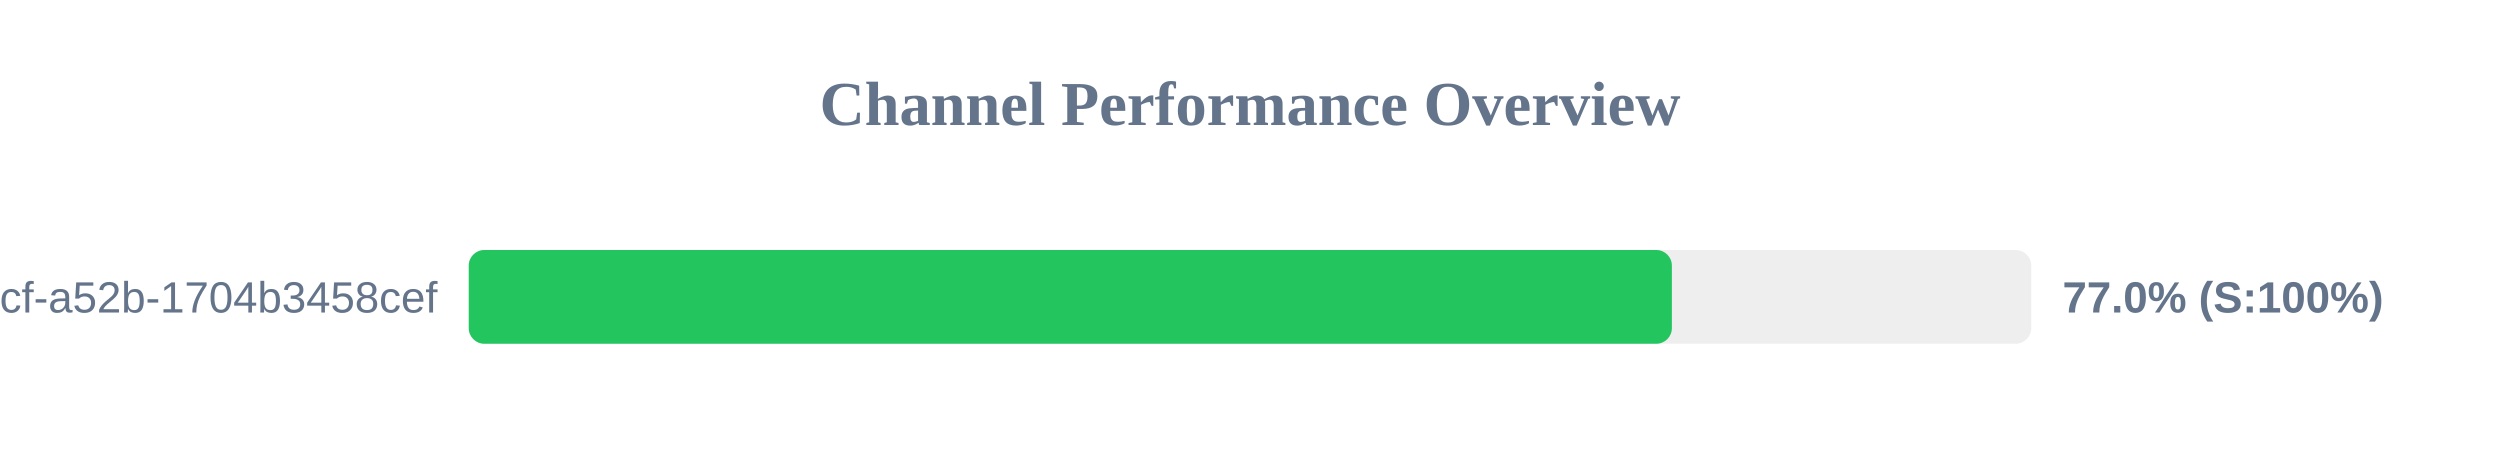
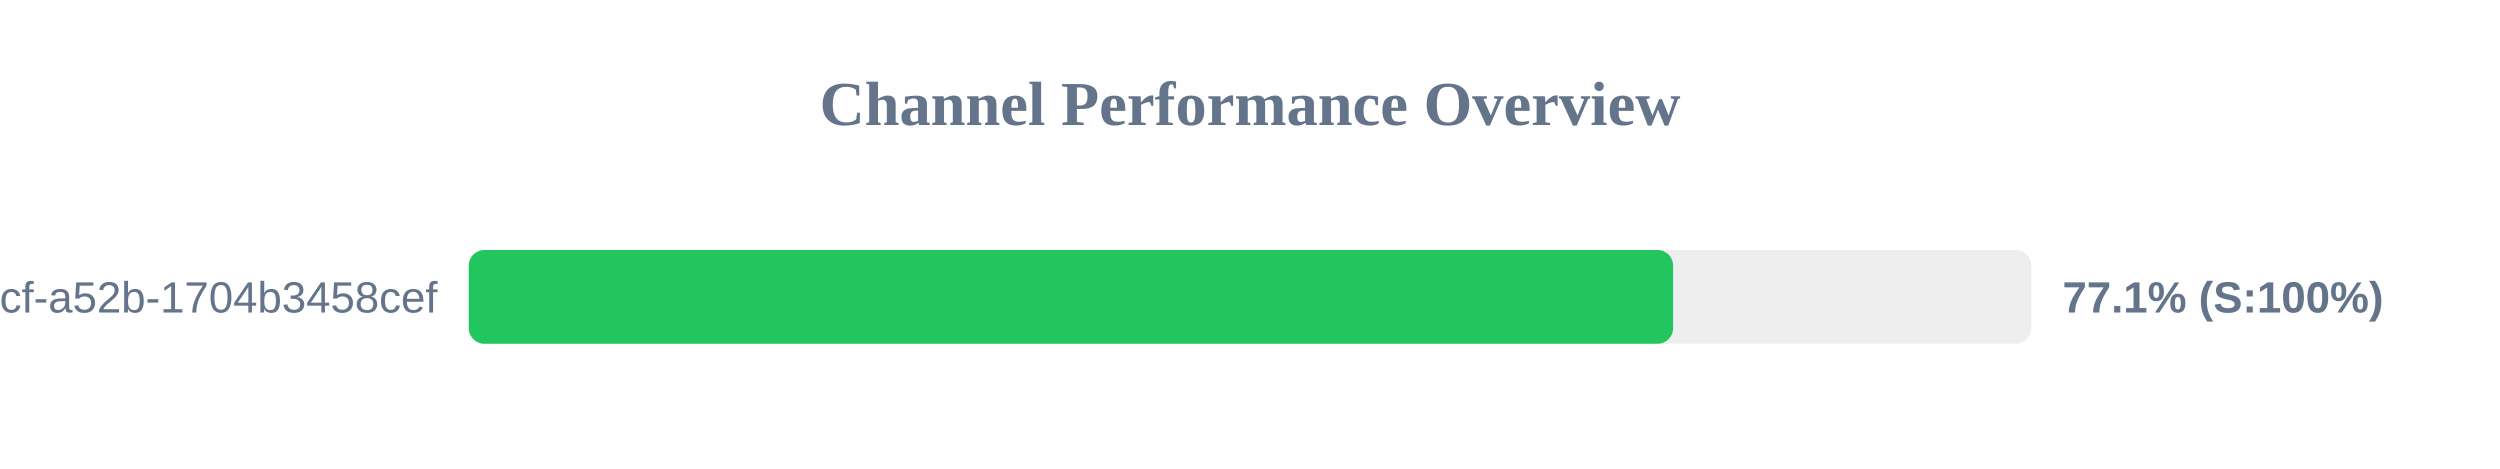
<svg xmlns="http://www.w3.org/2000/svg" width="800" height="150" version="1.1">
  <style>
        .row { font: 14px Arial; fill: #64748b; }
        .score { font: bold 14px Arial; fill: #64748b; }
    </style>
  <text x="400" y="40" text-anchor="middle" font-size="20px" font-weight="bold" fill="#64748b">Channel Performance Overview</text>
  <rect x="150" y="80" width="500" height="30" fill="#eee" rx="5" />
-   <rect x="150" y="80" width="385.0" height="30" fill="#22c55e" rx="5" />
+   <rect x="150" y="80" width="385.4" height="30" fill="#22c55e" rx="5" />
  <text x="140" y="100" text-anchor="end" class="row">?uuid=0cb527d9-6117-4bcf-a52b-1704b3458cef</text>
-   <text x="660" y="100" text-anchor="start" class="score">77.0% (S:100%)</text>
+   <text x="660" y="100" text-anchor="start" class="score">77.1% (S:100%)</text>
</svg>
